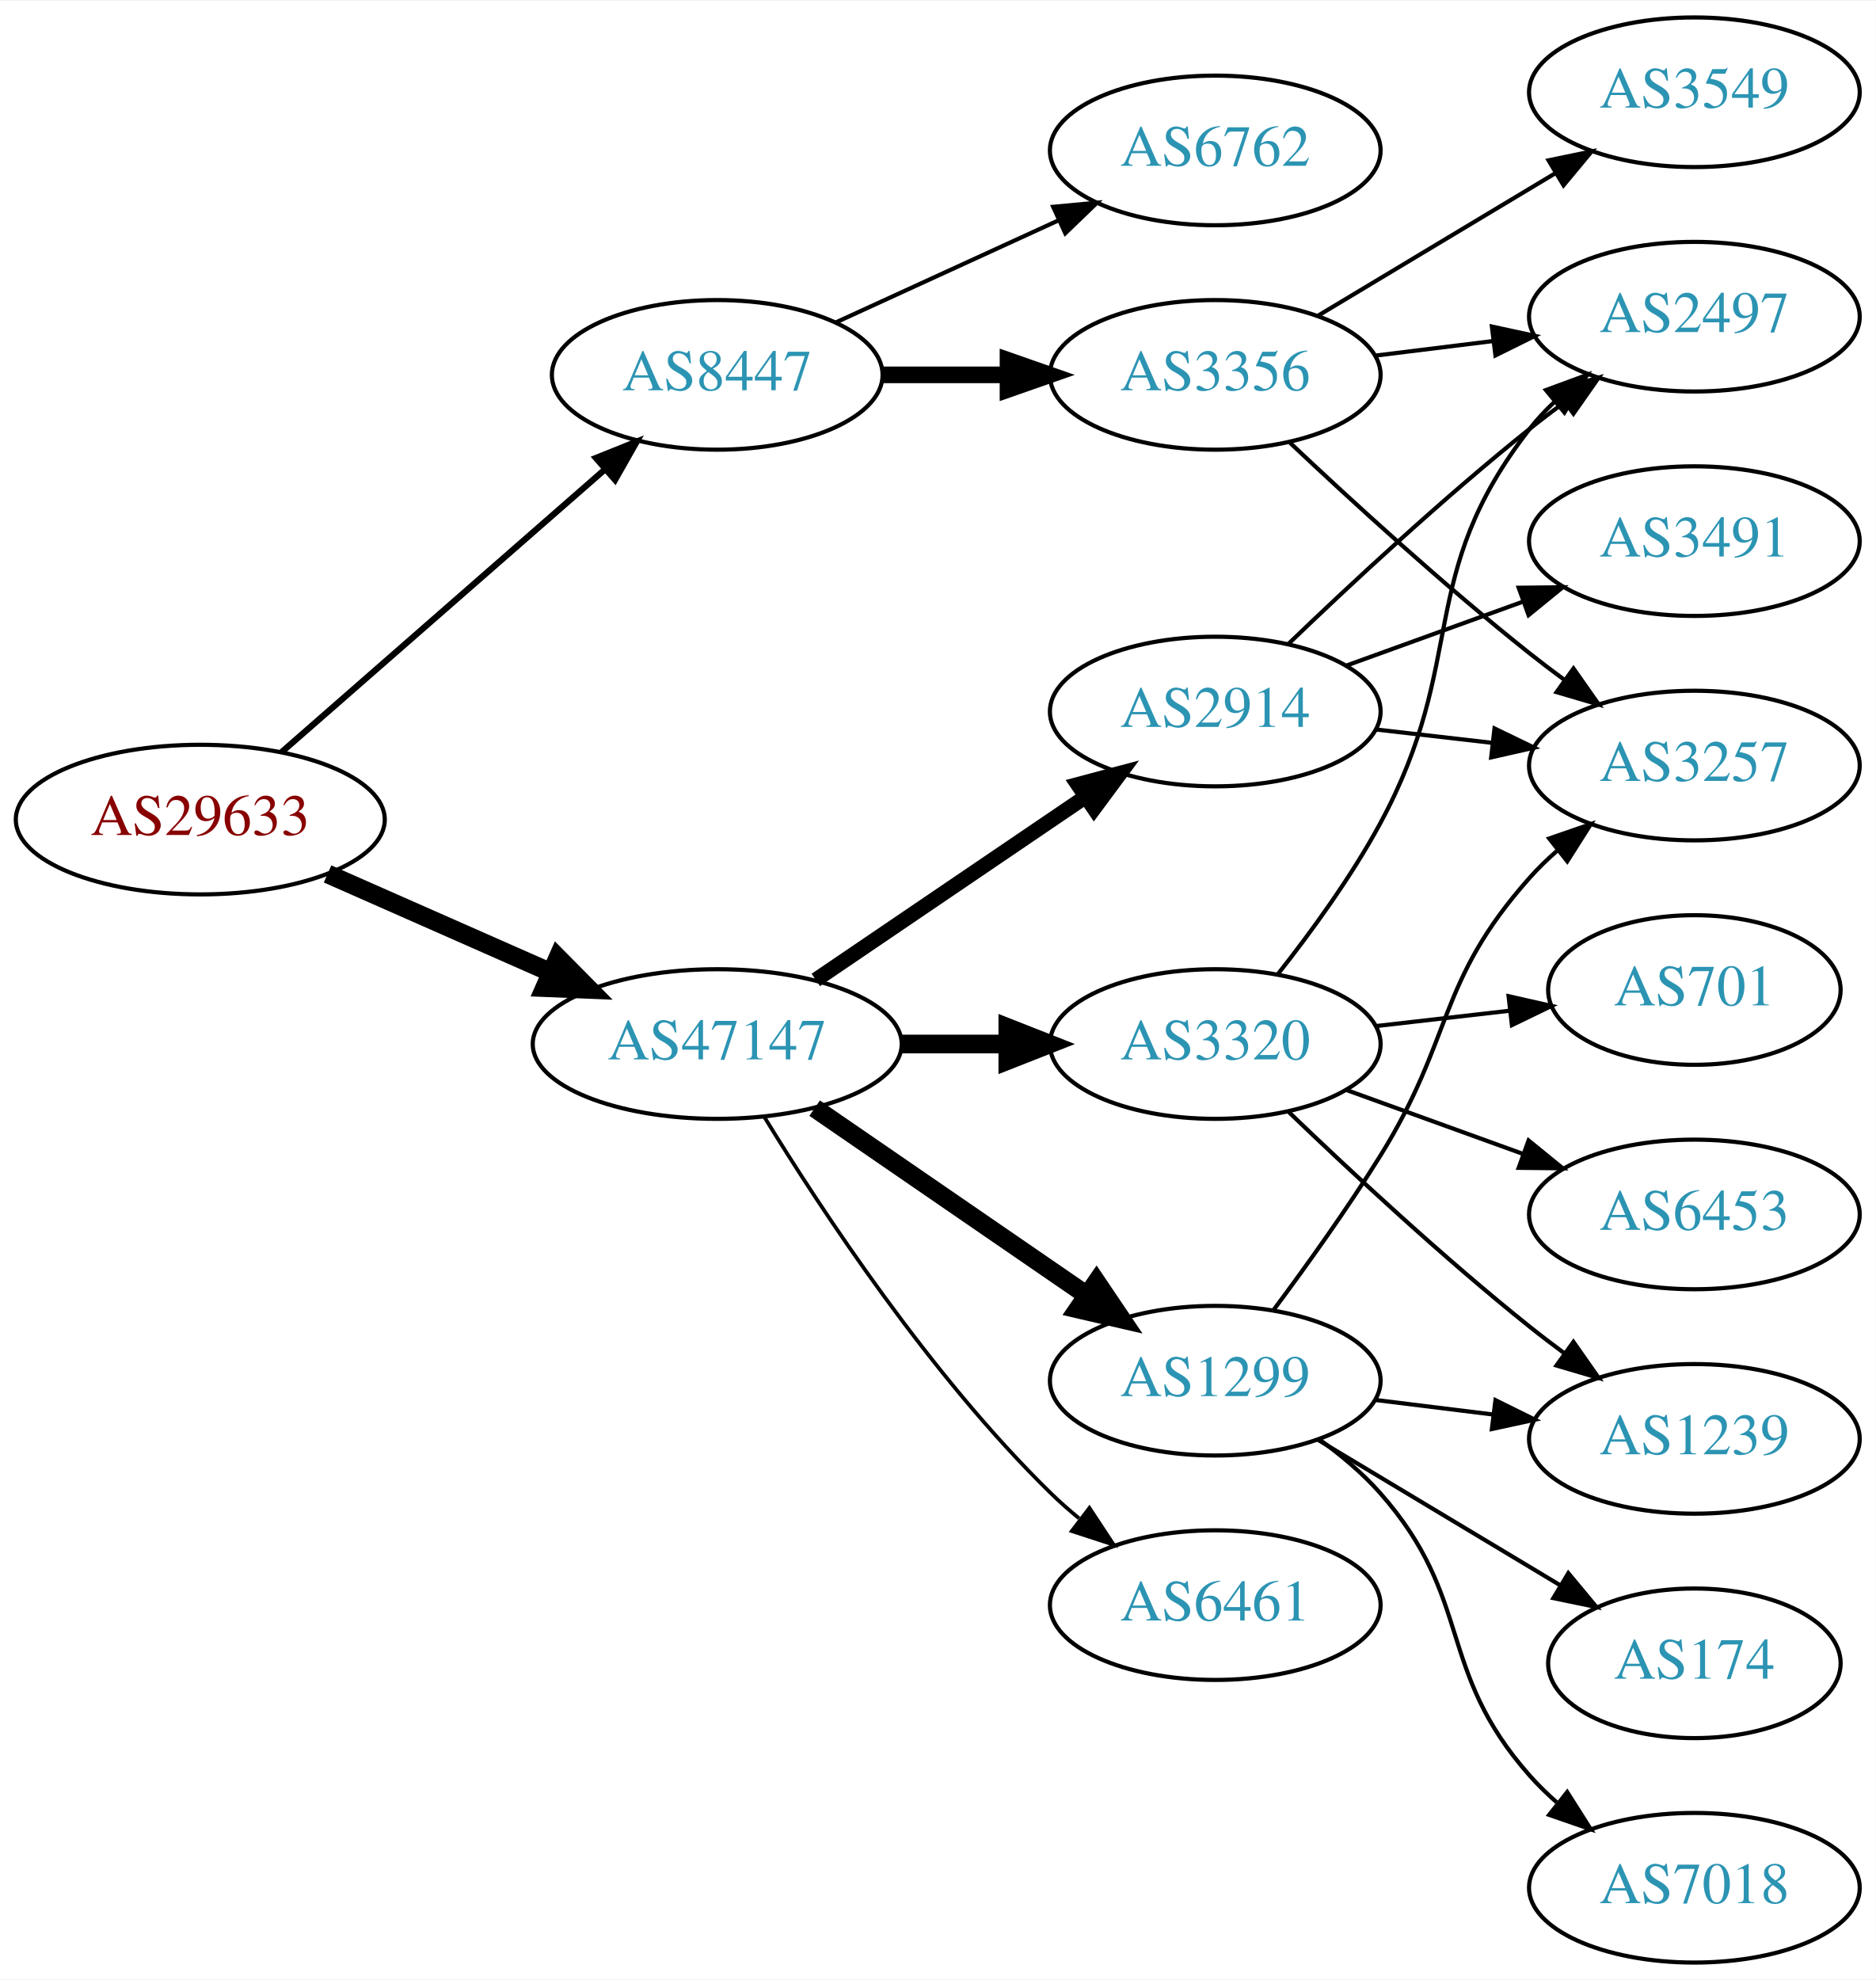
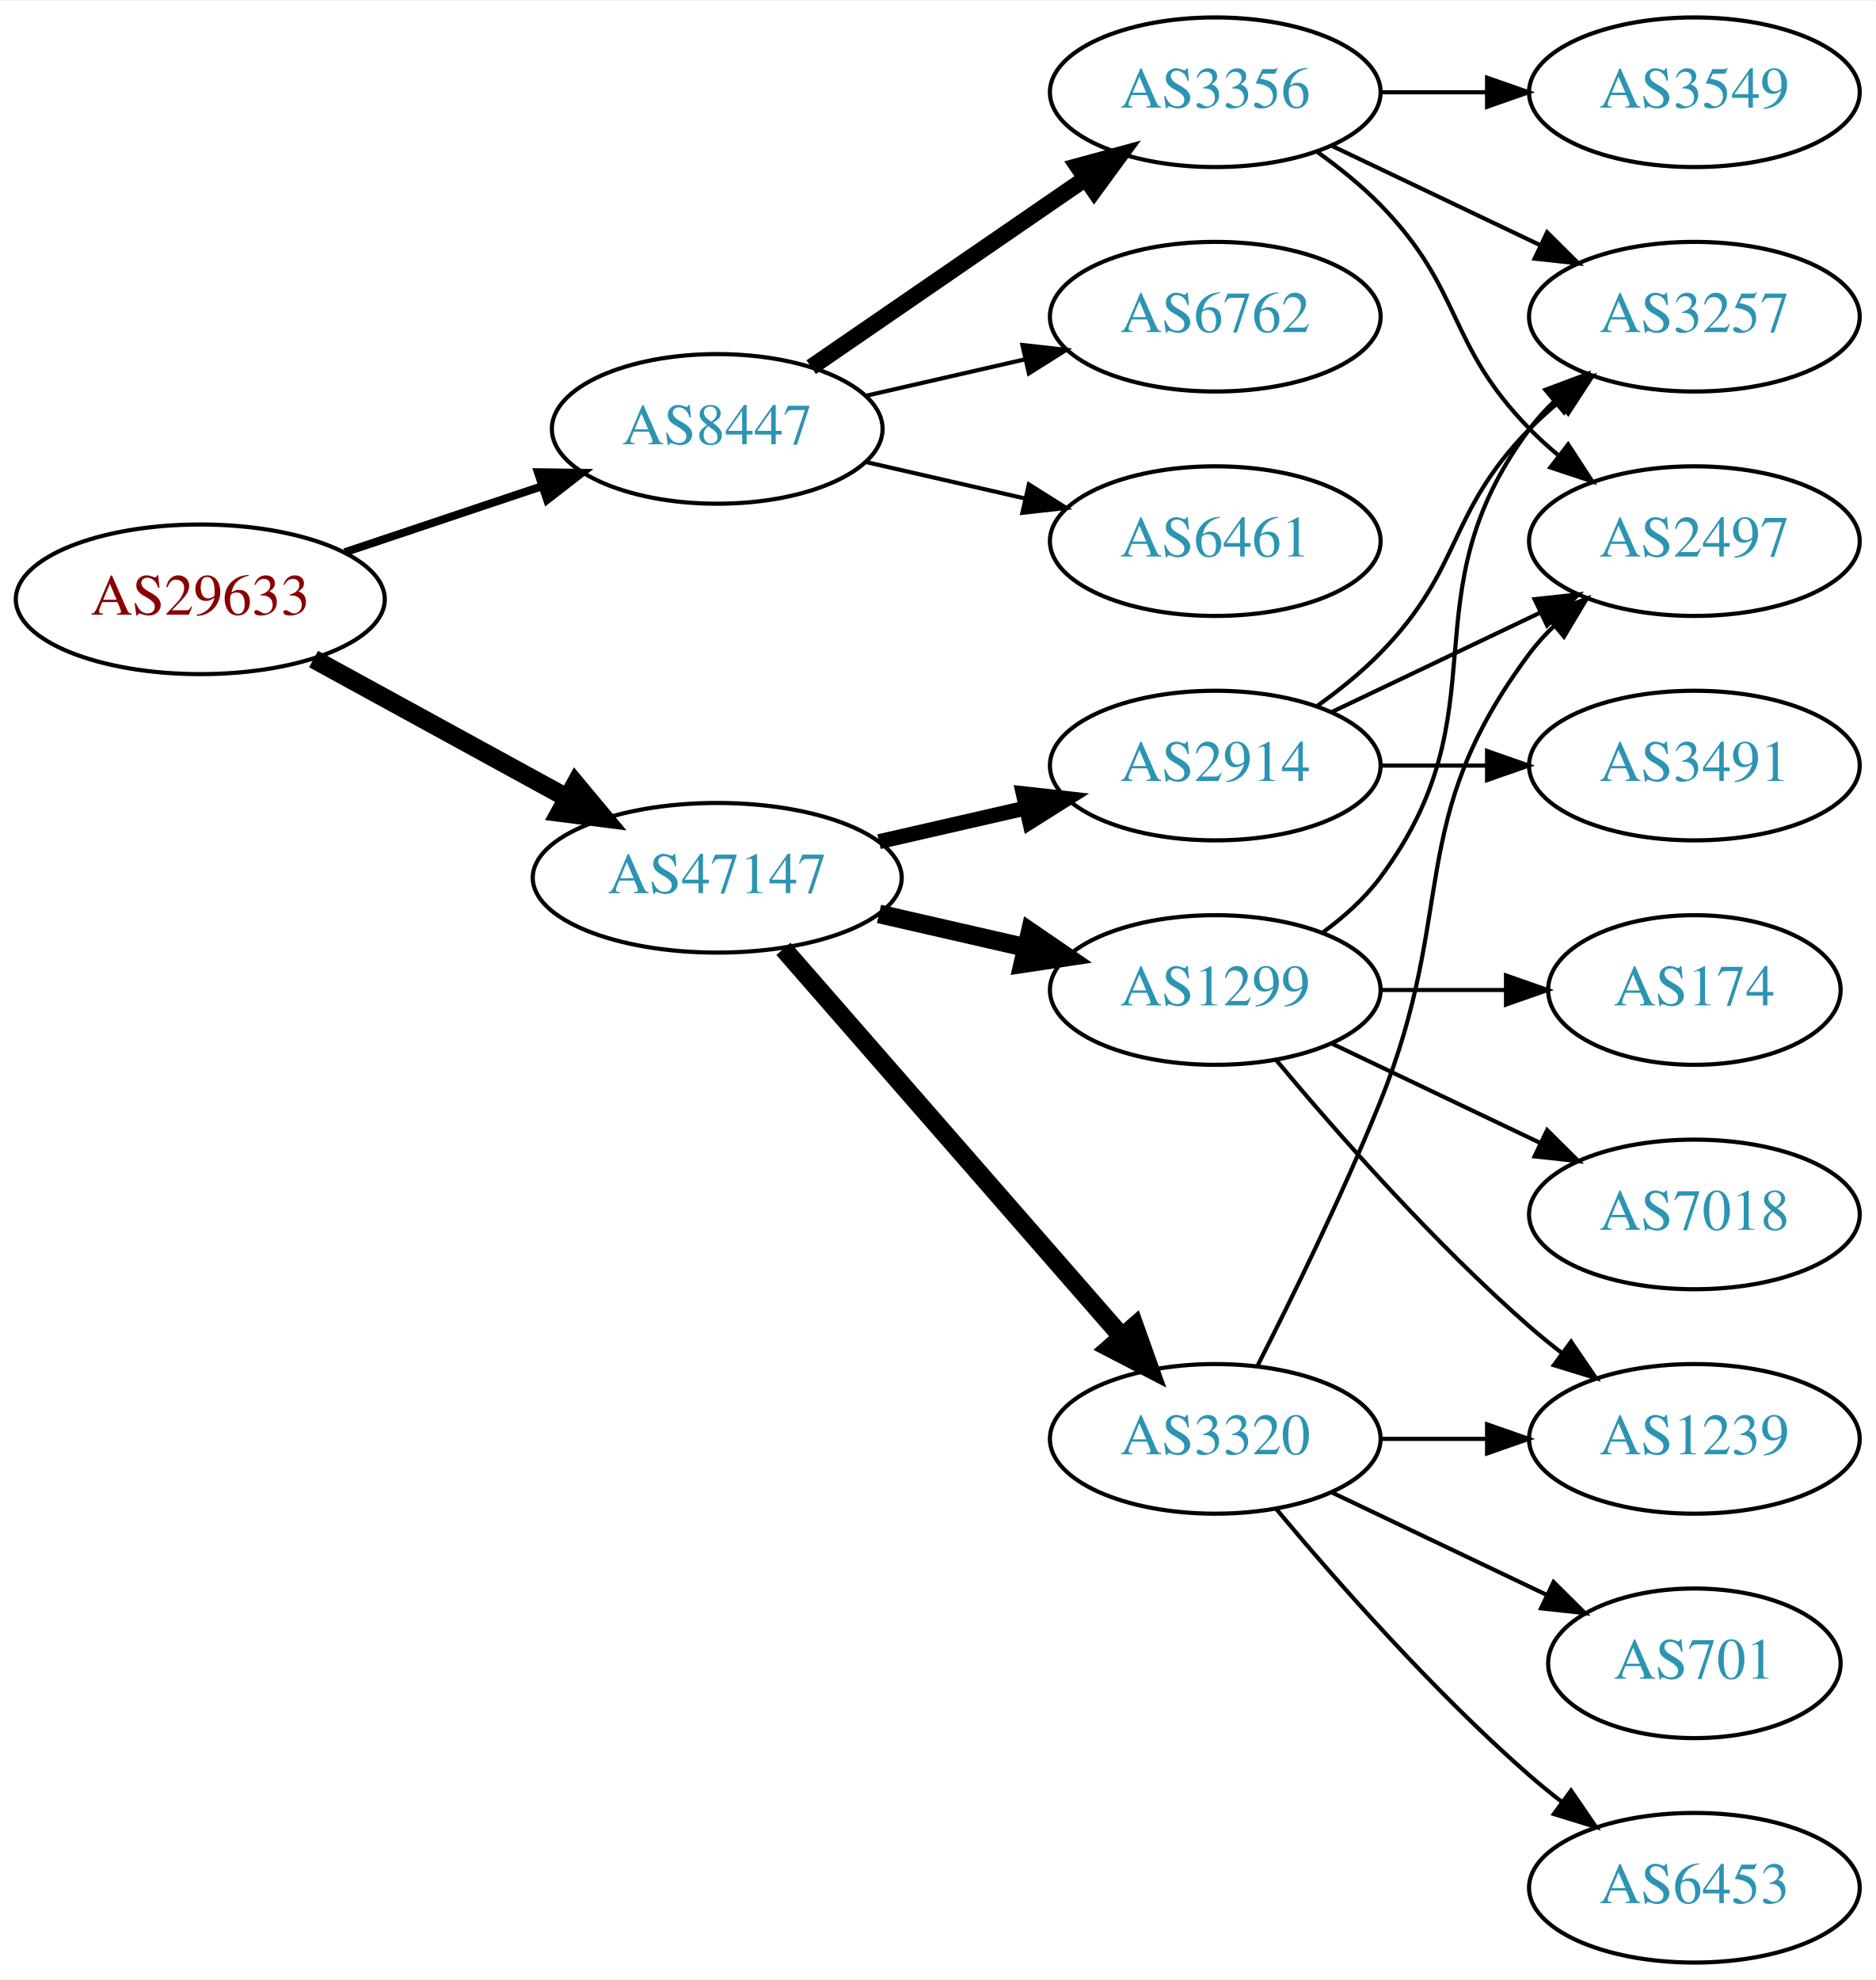
<svg xmlns="http://www.w3.org/2000/svg" xmlns:xlink="http://www.w3.org/1999/xlink" width="451pt" height="476pt" viewBox="0.00 0.00 451.37 476.00">
  <g id="graph0" class="graph" transform="scale(1 1) rotate(0) translate(4 472)">
    <polygon fill="white" stroke="none" points="-4,4 -4,-472 447.37,-472 447.37,4 -4,4" />
    <g id="node1" class="node">
      <g id="a_node1">
        <a xlink:href="/asn/29633" xlink:title="AS29633 ~ KELAG-AT-AS [AT]">
-           <ellipse fill="#ffffff" stroke="black" cx="44.196" cy="-275" rx="44.393" ry="18" />
-           <text text-anchor="middle" x="44.196" y="-271.3" font-family="Times,serif" font-size="14.00" fill="#880000">AS29633</text>
+           <ellipse fill="#ffffff" stroke="black" cx="44.196" cy="-328" rx="44.393" ry="18" />
+           <text text-anchor="middle" x="44.196" y="-324.3" font-family="Times,serif" font-size="14.00" fill="#880000">AS29633</text>
        </a>
      </g>
    </g>
    <g id="node2" class="node">
      <g id="a_node2">
        <a xlink:href="/asn/8447" xlink:title="AS8447 ~ A1 Telekom Austria AG [AT]">
-           <ellipse fill="#ffffff" stroke="black" cx="168.588" cy="-382" rx="39.794" ry="18" />
-           <text text-anchor="middle" x="168.588" y="-378.3" font-family="Times,serif" font-size="14.00" fill="#2c94b3">AS8447</text>
+           <ellipse fill="#ffffff" stroke="black" cx="168.588" cy="-369" rx="39.794" ry="18" />
+           <text text-anchor="middle" x="168.588" y="-365.3" font-family="Times,serif" font-size="14.00" fill="#2c94b3">AS8447</text>
        </a>
      </g>
    </g>
    <g id="edge1" class="edge">
-       <path fill="none" stroke="black" stroke-width="1.5" d="M63.785,-291.251C84.482,-309.346 118.089,-338.726 141.434,-359.135" />
-       <polygon fill="black" stroke="black" stroke-width="1.5" points="139.393,-362 149.226,-365.947 144.001,-356.73 139.393,-362" />
+       <path fill="none" stroke="black" stroke-width="1.929" d="M78.964,-339.312C93.591,-344.212 110.853,-349.994 126.239,-355.148" />
+       <polygon fill="black" stroke="black" stroke-width="1.929" points="125.438,-358.571 136.032,-358.429 127.662,-351.934 125.438,-358.571" />
    </g>
    <g id="node3" class="node">
      <g id="a_node3">
        <a xlink:href="/asn/47147" xlink:title="AS47147 ~ ANEXIA Internetdienstleistungs GmbH [AT]">
-           <ellipse fill="#ffffff" stroke="black" cx="168.588" cy="-221" rx="44.393" ry="18" />
-           <text text-anchor="middle" x="168.588" y="-217.3" font-family="Times,serif" font-size="14.00" fill="#2c94b3">AS47147</text>
+           <ellipse fill="#ffffff" stroke="black" cx="168.588" cy="-261" rx="44.393" ry="18" />
+           <text text-anchor="middle" x="168.588" y="-257.3" font-family="Times,serif" font-size="14.00" fill="#2c94b3">AS47147</text>
        </a>
      </g>
    </g>
    <g id="edge2" class="edge">
-       <path fill="none" stroke="black" stroke-width="4.5" d="M74.824,-261.928C90.941,-254.817 111.081,-245.931 128.473,-238.258" />
-       <polygon fill="black" stroke="black" stroke-width="4.5" points="130.249,-241.778 137.809,-234.139 127.071,-234.573 130.249,-241.778" />
+       <path fill="none" stroke="black" stroke-width="4.5" d="M71.452,-313.627C89.279,-303.868 113.056,-290.852 132.503,-280.207" />
+       <polygon fill="black" stroke="black" stroke-width="4.5" points="134.494,-283.605 141.375,-275.349 130.713,-276.697 134.494,-283.605" />
    </g>
    <g id="node4" class="node">
      <g id="a_node4">
        <a xlink:href="/asn/3356" xlink:title="AS3356 ~ Level 3 Parent, LLC [US]">
-           <ellipse fill="#ffffff" stroke="black" cx="288.431" cy="-382" rx="39.794" ry="18" />
-           <text text-anchor="middle" x="288.431" y="-378.3" font-family="Times,serif" font-size="14.00" fill="#2c94b3">AS3356</text>
+           <ellipse fill="#ffffff" stroke="black" cx="288.431" cy="-450" rx="39.794" ry="18" />
+           <text text-anchor="middle" x="288.431" y="-446.3" font-family="Times,serif" font-size="14.00" fill="#2c94b3">AS3356</text>
        </a>
      </g>
    </g>
    <g id="edge3" class="edge">
-       <path fill="none" stroke="black" stroke-width="4" d="M208.501,-382C218.054,-382 228.404,-382 238.367,-382" />
-       <polygon fill="black" stroke="black" stroke-width="4" points="238.559,-385.5 248.559,-382 238.559,-378.5 238.559,-385.5" />
+       <path fill="none" stroke="black" stroke-width="4" d="M191.202,-383.857C209.691,-396.565 236.505,-414.995 257.134,-429.175" />
+       <polygon fill="black" stroke="black" stroke-width="4" points="255.331,-432.183 265.555,-434.963 259.296,-426.414 255.331,-432.183" />
    </g>
    <g id="node5" class="node">
      <g id="a_node5">
        <a xlink:href="/asn/6762" xlink:title="AS6762 ~ TELECOM ITALIA SPARKLE S.p.A. [IT]">
-           <ellipse fill="#ffffff" stroke="black" cx="288.431" cy="-436" rx="39.794" ry="18" />
-           <text text-anchor="middle" x="288.431" y="-432.3" font-family="Times,serif" font-size="14.00" fill="#2c94b3">AS6762</text>
+           <ellipse fill="#ffffff" stroke="black" cx="288.431" cy="-396" rx="39.794" ry="18" />
+           <text text-anchor="middle" x="288.431" y="-392.3" font-family="Times,serif" font-size="14.00" fill="#2c94b3">AS6762</text>
        </a>
      </g>
    </g>
    <g id="edge4" class="edge">
-       <path fill="none" stroke="black" d="M197.217,-394.661C213.174,-401.973 233.445,-411.261 250.727,-419.181" />
-       <polygon fill="black" stroke="black" points="249.426,-422.435 259.975,-423.419 252.342,-416.071 249.426,-422.435" />
-     </g>
-     <g id="node9" class="node">
-       <g id="a_node9">
-         <a xlink:href="/asn/1299" xlink:title="AS1299 ~ Telia Carrier [EU]">
-           <ellipse fill="#ffffff" stroke="black" cx="288.431" cy="-140" rx="39.794" ry="18" />
-           <text text-anchor="middle" x="288.431" y="-136.3" font-family="Times,serif" font-size="14.00" fill="#2c94b3">AS1299</text>
-         </a>
-       </g>
-     </g>
-     <g id="edge8" class="edge">
-       <path fill="none" stroke="black" stroke-width="4.5" d="M192.031,-205.574C210.612,-192.802 237.173,-174.545 257.553,-160.537" />
-       <polygon fill="black" stroke="black" stroke-width="4.5" points="259.856,-163.731 265.867,-154.822 255.396,-157.242 259.856,-163.731" />
+       <path fill="none" stroke="black" d="M204.308,-376.955C216.307,-379.704 229.928,-382.825 242.621,-385.733" />
+       <polygon fill="black" stroke="black" points="242.023,-389.187 252.552,-388.009 243.587,-382.364 242.023,-389.187" />
+     </g>
+     <g id="node6" class="node">
+       <g id="a_node6">
+         <a xlink:href="/asn/6461" xlink:title="AS6461 ~ Zayo Bandwidth [US]">
+           <ellipse fill="#ffffff" stroke="black" cx="288.431" cy="-342" rx="39.794" ry="18" />
+           <text text-anchor="middle" x="288.431" y="-338.3" font-family="Times,serif" font-size="14.00" fill="#2c94b3">AS6461</text>
+         </a>
+       </g>
+     </g>
+     <g id="edge5" class="edge">
+       <path fill="none" stroke="black" d="M204.308,-361.045C216.307,-358.296 229.928,-355.175 242.621,-352.267" />
+       <polygon fill="black" stroke="black" points="243.587,-355.636 252.552,-349.991 242.023,-348.813 243.587,-355.636" />
    </g>
    <g id="node10" class="node">
      <g id="a_node10">
-         <a xlink:href="/asn/2914" xlink:title="AS2914 ~ NTT America, Inc. [US]">
-           <ellipse fill="#ffffff" stroke="black" cx="288.431" cy="-301" rx="39.794" ry="18" />
-           <text text-anchor="middle" x="288.431" y="-297.3" font-family="Times,serif" font-size="14.00" fill="#2c94b3">AS2914</text>
+         <a xlink:href="/asn/1299" xlink:title="AS1299 ~ Telia Carrier [EU]">
+           <ellipse fill="#ffffff" stroke="black" cx="288.431" cy="-234" rx="39.794" ry="18" />
+           <text text-anchor="middle" x="288.431" y="-230.3" font-family="Times,serif" font-size="14.00" fill="#2c94b3">AS1299</text>
        </a>
      </g>
    </g>
    <g id="edge9" class="edge">
-       <path fill="none" stroke="black" stroke-width="3.6" d="M192.309,-236.425C210.72,-248.923 236.829,-266.648 257.037,-280.366" />
-       <polygon fill="black" stroke="black" stroke-width="3.6" points="255.337,-283.442 265.576,-286.163 259.268,-277.651 255.337,-283.442" />
+       <path fill="none" stroke="black" stroke-width="4.5" d="M207.523,-252.308C218.764,-249.733 231.176,-246.889 242.799,-244.226" />
+       <polygon fill="black" stroke="black" stroke-width="4.5" points="243.893,-248.015 252.761,-241.943 242.134,-240.339 243.893,-248.015" />
    </g>
    <g id="node11" class="node">
      <g id="a_node11">
        <a xlink:href="/asn/3320" xlink:title="AS3320 ~ DTAG [DE]">
-           <ellipse fill="#ffffff" stroke="black" cx="288.431" cy="-221" rx="39.794" ry="18" />
-           <text text-anchor="middle" x="288.431" y="-217.3" font-family="Times,serif" font-size="14.00" fill="#2c94b3">AS3320</text>
+           <ellipse fill="#ffffff" stroke="black" cx="288.431" cy="-126" rx="39.794" ry="18" />
+           <text text-anchor="middle" x="288.431" y="-122.3" font-family="Times,serif" font-size="14.00" fill="#2c94b3">AS3320</text>
        </a>
      </g>
    </g>
    <g id="edge10" class="edge">
-       <path fill="none" stroke="black" stroke-width="4.5" d="M212.799,-221C221.112,-221 229.875,-221 238.357,-221" />
-       <polygon fill="black" stroke="black" stroke-width="4.5" points="238.516,-224.938 248.516,-221 238.516,-217.063 238.516,-224.938" />
+       <path fill="none" stroke="black" stroke-width="4.5" d="M184.513,-243.902C205.056,-220.369 242.175,-177.845 265.771,-150.813" />
+       <polygon fill="black" stroke="black" stroke-width="4.5" points="269.017,-153.082 272.627,-142.959 263.085,-147.903 269.017,-153.082" />
    </g>
    <g id="node12" class="node">
      <g id="a_node12">
-         <a xlink:href="/asn/6461" xlink:title="AS6461 ~ Zayo Bandwidth [US]">
-           <ellipse fill="#ffffff" stroke="black" cx="288.431" cy="-86" rx="39.794" ry="18" />
-           <text text-anchor="middle" x="288.431" y="-82.3" font-family="Times,serif" font-size="14.00" fill="#2c94b3">AS6461</text>
+         <a xlink:href="/asn/2914" xlink:title="AS2914 ~ NTT America, Inc. [US]">
+           <ellipse fill="#ffffff" stroke="black" cx="288.431" cy="-288" rx="39.794" ry="18" />
+           <text text-anchor="middle" x="288.431" y="-284.3" font-family="Times,serif" font-size="14.00" fill="#2c94b3">AS2914</text>
        </a>
      </g>
    </g>
    <g id="edge11" class="edge">
-       <path fill="none" stroke="black" stroke-width="0.9" d="M179.854,-203.56C193.662,-181.009 219.851,-141.278 248.784,-113 250.924,-110.908 253.242,-108.863 255.642,-106.894" />
-       <polygon fill="black" stroke="black" stroke-width="0.9" points="258.152,-109.382 263.983,-100.536 253.908,-103.815 258.152,-109.382" />
-     </g>
-     <g id="node6" class="node">
-       <g id="a_node6">
-         <a xlink:href="/asn/3257" xlink:title="AS3257 ~ GTT [DE]">
-           <ellipse fill="#ffffff" stroke="black" cx="403.724" cy="-288" rx="39.794" ry="18" />
-           <text text-anchor="middle" x="403.724" y="-284.3" font-family="Times,serif" font-size="14.00" fill="#2c94b3">AS3257</text>
-         </a>
-       </g>
-     </g>
-     <g id="edge5" class="edge">
-       <path fill="none" stroke="black" d="M306.406,-365.68C321.208,-351.716 343.477,-331.342 364.077,-315 366.788,-312.849 369.658,-310.672 372.56,-308.537" />
-       <polygon fill="black" stroke="black" points="374.635,-311.356 380.72,-302.683 370.554,-305.669 374.635,-311.356" />
+       <path fill="none" stroke="black" stroke-width="3.6" d="M207.523,-269.692C218.764,-272.267 231.176,-275.111 242.799,-277.774" />
+       <polygon fill="black" stroke="black" stroke-width="3.6" points="242.232,-281.235 252.761,-280.057 243.795,-274.412 242.232,-281.235" />
    </g>
    <g id="node7" class="node">
      <g id="a_node7">
-         <a xlink:href="/asn/2497" xlink:title="AS2497 ~ Internet Initiative Japan Inc. [JP]">
+         <a xlink:href="/asn/3257" xlink:title="AS3257 ~ GTT [DE]">
          <ellipse fill="#ffffff" stroke="black" cx="403.724" cy="-396" rx="39.794" ry="18" />
-           <text text-anchor="middle" x="403.724" y="-392.3" font-family="Times,serif" font-size="14.00" fill="#2c94b3">AS2497</text>
+           <text text-anchor="middle" x="403.724" y="-392.3" font-family="Times,serif" font-size="14.00" fill="#2c94b3">AS3257</text>
        </a>
      </g>
    </g>
    <g id="edge6" class="edge">
-       <path fill="none" stroke="black" d="M326.841,-386.623C335.929,-387.746 345.766,-388.962 355.251,-390.134" />
-       <polygon fill="black" stroke="black" points="354.999,-393.629 365.353,-391.382 355.857,-386.682 354.999,-393.629" />
+       <path fill="none" stroke="black" d="M316.567,-437.066C331.561,-429.919 350.382,-420.948 366.605,-413.215" />
+       <polygon fill="black" stroke="black" points="368.288,-416.291 375.809,-408.829 365.276,-409.972 368.288,-416.291" />
    </g>
    <g id="node8" class="node">
      <g id="a_node8">
+         <a xlink:href="/asn/2497" xlink:title="AS2497 ~ Internet Initiative Japan Inc. [JP]">
+           <ellipse fill="#ffffff" stroke="black" cx="403.724" cy="-342" rx="39.794" ry="18" />
+           <text text-anchor="middle" x="403.724" y="-338.3" font-family="Times,serif" font-size="14.00" fill="#2c94b3">AS2497</text>
+         </a>
+       </g>
+     </g>
+     <g id="edge7" class="edge">
+       <path fill="none" stroke="black" d="M313.025,-435.611C318.281,-431.852 323.613,-427.563 328.077,-423 348.25,-402.383 343.905,-389.617 364.077,-369 366.17,-366.861 368.453,-364.782 370.83,-362.79" />
+       <polygon fill="black" stroke="black" points="373.349,-365.268 379.13,-356.389 369.074,-359.725 373.349,-365.268" />
+     </g>
+     <g id="node9" class="node">
+       <g id="a_node9">
        <a xlink:href="/asn/3549" xlink:title="AS3549 ~ Level 3 Parent, LLC [US]">
          <ellipse fill="#ffffff" stroke="black" cx="403.724" cy="-450" rx="39.794" ry="18" />
          <text text-anchor="middle" x="403.724" y="-446.3" font-family="Times,serif" font-size="14.00" fill="#2c94b3">AS3549</text>
        </a>
      </g>
    </g>
-     <g id="edge7" class="edge">
-       <path fill="none" stroke="black" d="M313.181,-396.255C329.797,-406.229 352.193,-419.671 370.43,-430.617" />
-       <polygon fill="black" stroke="black" points="368.63,-433.618 379.005,-435.764 372.232,-427.616 368.63,-433.618" />
-     </g>
-     <g id="edge13" class="edge">
-       <path fill="none" stroke="black" d="M302.542,-157.122C310.311,-167.553 320.153,-181.279 328.077,-194 345.951,-222.692 341.61,-235.743 364.077,-261 366.066,-263.236 368.275,-265.384 370.601,-267.423" />
-       <polygon fill="black" stroke="black" points="368.793,-270.455 378.808,-273.91 373.133,-264.964 368.793,-270.455" />
+     <g id="edge8" class="edge">
+       <path fill="none" stroke="black" d="M328.103,-450C336.306,-450 345.07,-450 353.602,-450" />
+       <polygon fill="black" stroke="black" points="353.841,-453.5 363.841,-450 353.841,-446.5 353.841,-453.5" />
+     </g>
+     <g id="edge19" class="edge">
+       <path fill="none" stroke="black" d="M314.362,-247.882C319.438,-251.611 324.356,-256.016 328.077,-261 358.349,-301.542 333.806,-328.458 364.077,-369 365.822,-371.336 367.829,-373.545 369.992,-375.617" />
+       <polygon fill="black" stroke="black" points="367.87,-378.405 377.793,-382.118 372.352,-373.027 367.87,-378.405" />
    </g>
    <g id="node13" class="node">
      <g id="a_node13">
-         <a xlink:href="/asn/7018" xlink:title="AS7018 ~ AT&amp;T Services, Inc. [US]">
-           <ellipse fill="#ffffff" stroke="black" cx="403.724" cy="-18" rx="39.794" ry="18" />
-           <text text-anchor="middle" x="403.724" y="-14.3" font-family="Times,serif" font-size="14.00" fill="#2c94b3">AS7018</text>
-         </a>
-       </g>
-     </g>
-     <g id="edge12" class="edge">
-       <path fill="none" stroke="black" d="M313.368,-125.929C318.609,-122.158 323.849,-117.783 328.077,-113 350.727,-87.38 341.428,-70.62 364.077,-45 366.059,-42.758 368.264,-40.606 370.586,-38.563" />
-       <polygon fill="black" stroke="black" points="373.119,-41.022 378.787,-32.071 368.774,-35.534 373.119,-41.022" />
-     </g>
-     <g id="node14" class="node">
-       <g id="a_node14">
-         <a xlink:href="/asn/174" xlink:title="AS174 ~ Cogent Communications [US]">
-           <ellipse fill="#ffffff" stroke="black" cx="403.724" cy="-72" rx="35.194" ry="18" />
-           <text text-anchor="middle" x="403.724" y="-68.3" font-family="Times,serif" font-size="14.00" fill="#2c94b3">AS174</text>
-         </a>
-       </g>
-     </g>
-     <g id="edge14" class="edge">
-       <path fill="none" stroke="black" d="M313.181,-125.745C330.132,-115.571 353.098,-101.786 371.527,-90.725" />
-       <polygon fill="black" stroke="black" points="373.39,-93.689 380.163,-85.541 369.788,-87.687 373.39,-93.689" />
-     </g>
-     <g id="node15" class="node">
-       <g id="a_node15">
        <a xlink:href="/asn/1239" xlink:title="AS1239 ~ Sprint [US]">
          <ellipse fill="#ffffff" stroke="black" cx="403.724" cy="-126" rx="39.794" ry="18" />
          <text text-anchor="middle" x="403.724" y="-122.3" font-family="Times,serif" font-size="14.00" fill="#2c94b3">AS1239</text>
        </a>
      </g>
    </g>
+     <g id="edge21" class="edge">
+       <path fill="none" stroke="black" d="M303.061,-217.183C317.343,-200.071 340.89,-173.255 364.077,-153 366.543,-150.846 369.182,-148.706 371.879,-146.628" />
+       <polygon fill="black" stroke="black" points="374.052,-149.375 380.033,-140.63 369.904,-143.736 374.052,-149.375" />
+     </g>
+     <g id="node17" class="node">
+       <g id="a_node17">
+         <a xlink:href="/asn/7018" xlink:title="AS7018 ~ ATT-INTERNET4 [US]">
+           <ellipse fill="#ffffff" stroke="black" cx="403.724" cy="-180" rx="39.794" ry="18" />
+           <text text-anchor="middle" x="403.724" y="-176.3" font-family="Times,serif" font-size="14.00" fill="#2c94b3">AS7018</text>
+         </a>
+       </g>
+     </g>
+     <g id="edge20" class="edge">
+       <path fill="none" stroke="black" d="M316.567,-221.066C331.561,-213.919 350.382,-204.948 366.605,-197.215" />
+       <polygon fill="black" stroke="black" points="368.288,-200.291 375.809,-192.829 365.276,-193.972 368.288,-200.291" />
+     </g>
+     <g id="node18" class="node">
+       <g id="a_node18">
+         <a xlink:href="/asn/174" xlink:title="AS174 ~ Cogent Communications [US]">
+           <ellipse fill="#ffffff" stroke="black" cx="403.724" cy="-234" rx="35.194" ry="18" />
+           <text text-anchor="middle" x="403.724" y="-230.3" font-family="Times,serif" font-size="14.00" fill="#2c94b3">AS174</text>
+         </a>
+       </g>
+     </g>
+     <g id="edge22" class="edge">
+       <path fill="none" stroke="black" d="M328.103,-234C337.808,-234 348.299,-234 358.262,-234" />
+       <polygon fill="black" stroke="black" points="358.398,-237.5 368.398,-234 358.398,-230.5 358.398,-237.5" />
+     </g>
+     <g id="edge13" class="edge">
+       <path fill="none" stroke="black" d="M298.511,-143.417C306.78,-159.634 319.042,-184.603 328.077,-207 347.007,-253.922 333.806,-274.458 364.077,-315 365.822,-317.336 367.829,-319.545 369.992,-321.617" />
+       <polygon fill="black" stroke="black" points="367.87,-324.405 377.793,-328.118 372.352,-319.027 367.87,-324.405" />
+     </g>
+     <g id="edge12" class="edge">
+       <path fill="none" stroke="black" d="M328.103,-126C336.306,-126 345.07,-126 353.602,-126" />
+       <polygon fill="black" stroke="black" points="353.841,-129.5 363.841,-126 353.841,-122.5 353.841,-129.5" />
+     </g>
+     <g id="node14" class="node">
+       <g id="a_node14">
+         <a xlink:href="/asn/6453" xlink:title="AS6453 ~ TATA COMMUNICATIONS (AMERICA) INC [US]">
+           <ellipse fill="#ffffff" stroke="black" cx="403.724" cy="-18" rx="39.794" ry="18" />
+           <text text-anchor="middle" x="403.724" y="-14.3" font-family="Times,serif" font-size="14.00" fill="#2c94b3">AS6453</text>
+         </a>
+       </g>
+     </g>
+     <g id="edge14" class="edge">
+       <path fill="none" stroke="black" d="M303.061,-109.183C317.343,-92.071 340.89,-65.255 364.077,-45 366.543,-42.846 369.182,-40.706 371.879,-38.628" />
+       <polygon fill="black" stroke="black" points="374.052,-41.375 380.033,-32.63 369.904,-35.736 374.052,-41.375" />
+     </g>
+     <g id="node15" class="node">
+       <g id="a_node15">
+         <a xlink:href="/asn/701" xlink:title="AS701 ~ UUNET [US]">
+           <ellipse fill="#ffffff" stroke="black" cx="403.724" cy="-72" rx="35.194" ry="18" />
+           <text text-anchor="middle" x="403.724" y="-68.3" font-family="Times,serif" font-size="14.00" fill="#2c94b3">AS701</text>
+         </a>
+       </g>
+     </g>
    <g id="edge15" class="edge">
-       <path fill="none" stroke="black" d="M326.841,-135.377C335.929,-134.254 345.766,-133.038 355.251,-131.866" />
-       <polygon fill="black" stroke="black" points="355.857,-135.318 365.353,-130.618 354.999,-128.371 355.857,-135.318" />
+       <path fill="none" stroke="black" d="M316.567,-113.066C331.999,-105.71 351.485,-96.423 368.02,-88.541" />
+       <polygon fill="black" stroke="black" points="369.84,-91.551 377.361,-84.089 366.828,-85.232 369.84,-91.551" />
    </g>
    <g id="edge16" class="edge">
-       <path fill="none" stroke="black" d="M327.156,-296.671C336.137,-295.641 345.836,-294.528 355.193,-293.454" />
-       <polygon fill="black" stroke="black" points="355.628,-296.927 365.164,-292.31 354.83,-289.973 355.628,-296.927" />
+       <path fill="none" stroke="black" d="M313.025,-302.389C318.281,-306.148 323.613,-310.437 328.077,-315 348.25,-335.617 343.905,-348.383 364.077,-369 366.17,-371.139 368.453,-373.218 370.83,-375.21" />
+       <polygon fill="black" stroke="black" points="369.074,-378.275 379.13,-381.611 373.349,-372.732 369.074,-378.275" />
    </g>
    <g id="edge17" class="edge">
-       <path fill="none" stroke="black" d="M306.074,-317.312C320.85,-331.51 343.263,-352.363 364.077,-369 366.78,-371.161 369.645,-373.344 372.544,-375.484" />
-       <polygon fill="black" stroke="black" points="370.535,-378.35 380.698,-381.344 374.62,-372.666 370.535,-378.35" />
+       <path fill="none" stroke="black" d="M316.567,-300.934C331.561,-308.081 350.382,-317.052 366.605,-324.785" />
+       <polygon fill="black" stroke="black" points="365.276,-328.028 375.809,-329.171 368.288,-321.709 365.276,-328.028" />
    </g>
    <g id="node16" class="node">
      <g id="a_node16">
        <a xlink:href="/asn/3491" xlink:title="AS3491 ~ PCCW Global, Inc. [US]">
-           <ellipse fill="#ffffff" stroke="black" cx="403.724" cy="-342" rx="39.794" ry="18" />
-           <text text-anchor="middle" x="403.724" y="-338.3" font-family="Times,serif" font-size="14.00" fill="#2c94b3">AS3491</text>
+           <ellipse fill="#ffffff" stroke="black" cx="403.724" cy="-288" rx="39.794" ry="18" />
+           <text text-anchor="middle" x="403.724" y="-284.3" font-family="Times,serif" font-size="14.00" fill="#2c94b3">AS3491</text>
        </a>
      </g>
    </g>
    <g id="edge18" class="edge">
-       <path fill="none" stroke="black" d="M320.09,-312.095C333.062,-316.79 348.355,-322.324 362.236,-327.348" />
-       <polygon fill="black" stroke="black" points="361.446,-330.784 372.041,-330.896 363.828,-324.202 361.446,-330.784" />
-     </g>
-     <g id="edge22" class="edge">
-       <path fill="none" stroke="black" d="M303.55,-237.886C311.477,-247.931 321.138,-261.181 328.077,-274 349.571,-313.708 336.337,-333.375 364.077,-369 365.869,-371.301 367.91,-373.484 370.097,-375.538" />
-       <polygon fill="black" stroke="black" points="367.999,-378.344 377.941,-382.005 372.452,-372.943 367.999,-378.344" />
-     </g>
-     <g id="edge21" class="edge">
-       <path fill="none" stroke="black" d="M306.074,-204.688C320.85,-190.49 343.263,-169.637 364.077,-153 366.78,-150.839 369.645,-148.656 372.544,-146.516" />
-       <polygon fill="black" stroke="black" points="374.62,-149.334 380.698,-140.656 370.535,-143.65 374.62,-149.334" />
-     </g>
-     <g id="node17" class="node">
-       <g id="a_node17">
-         <a xlink:href="/asn/6453" xlink:title="AS6453 ~ TATA COMMUNICATIONS (AMERICA) INC [US]">
-           <ellipse fill="#ffffff" stroke="black" cx="403.724" cy="-180" rx="39.794" ry="18" />
-           <text text-anchor="middle" x="403.724" y="-176.3" font-family="Times,serif" font-size="14.00" fill="#2c94b3">AS6453</text>
-         </a>
-       </g>
-     </g>
-     <g id="edge19" class="edge">
-       <path fill="none" stroke="black" d="M320.09,-209.905C333.062,-205.21 348.355,-199.676 362.236,-194.652" />
-       <polygon fill="black" stroke="black" points="363.828,-197.798 372.041,-191.104 361.446,-191.216 363.828,-197.798" />
-     </g>
-     <g id="node18" class="node">
-       <g id="a_node18">
-         <a xlink:href="/asn/701" xlink:title="AS701 ~ UUNET [US]">
-           <ellipse fill="#ffffff" stroke="black" cx="403.724" cy="-234" rx="35.194" ry="18" />
-           <text text-anchor="middle" x="403.724" y="-230.3" font-family="Times,serif" font-size="14.00" fill="#2c94b3">AS701</text>
-         </a>
-       </g>
-     </g>
-     <g id="edge20" class="edge">
-       <path fill="none" stroke="black" d="M327.156,-225.329C337.39,-226.503 348.556,-227.784 359.088,-228.993" />
-       <polygon fill="black" stroke="black" points="359.016,-232.508 369.35,-230.17 359.814,-225.553 359.016,-232.508" />
+       <path fill="none" stroke="black" d="M328.103,-288C336.306,-288 345.07,-288 353.602,-288" />
+       <polygon fill="black" stroke="black" points="353.841,-291.5 363.841,-288 353.841,-284.5 353.841,-291.5" />
    </g>
  </g>
</svg>
